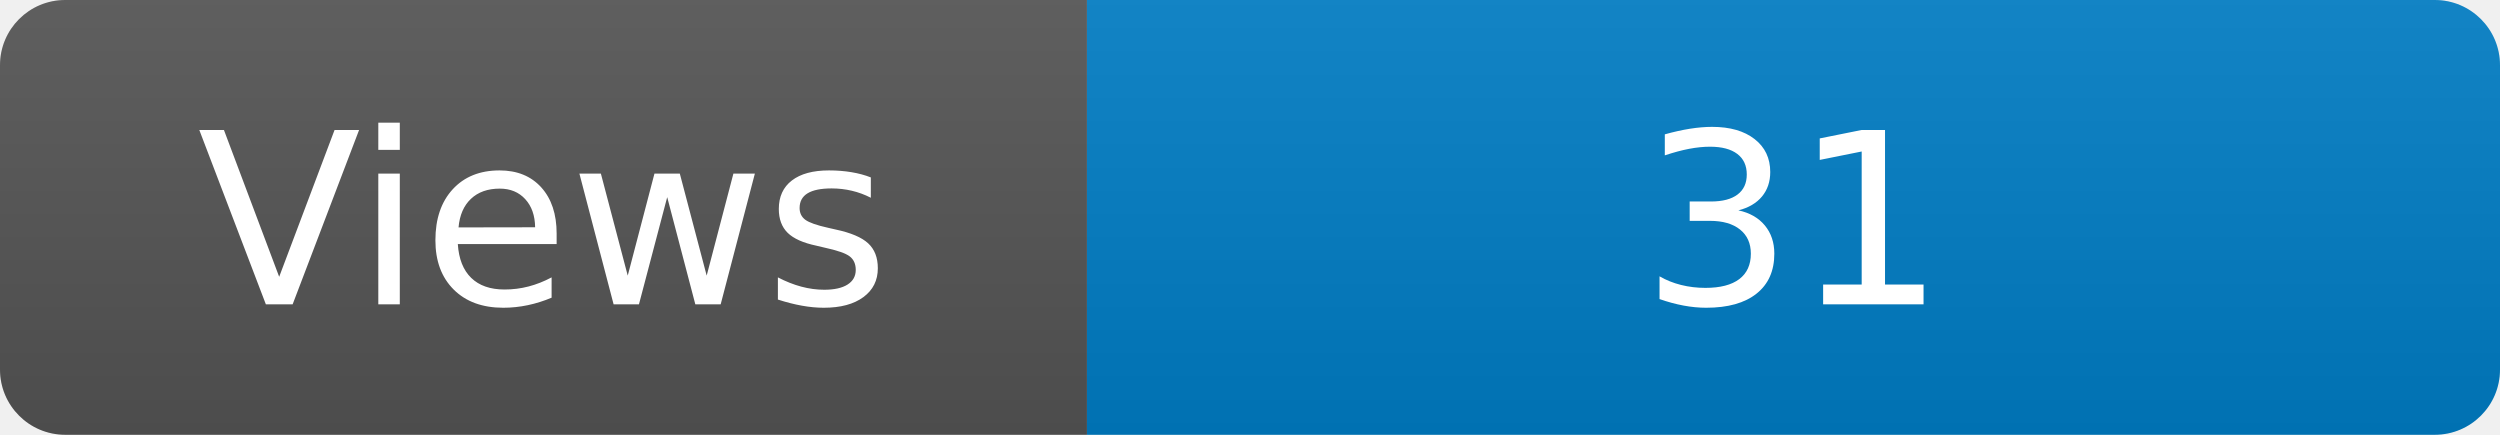
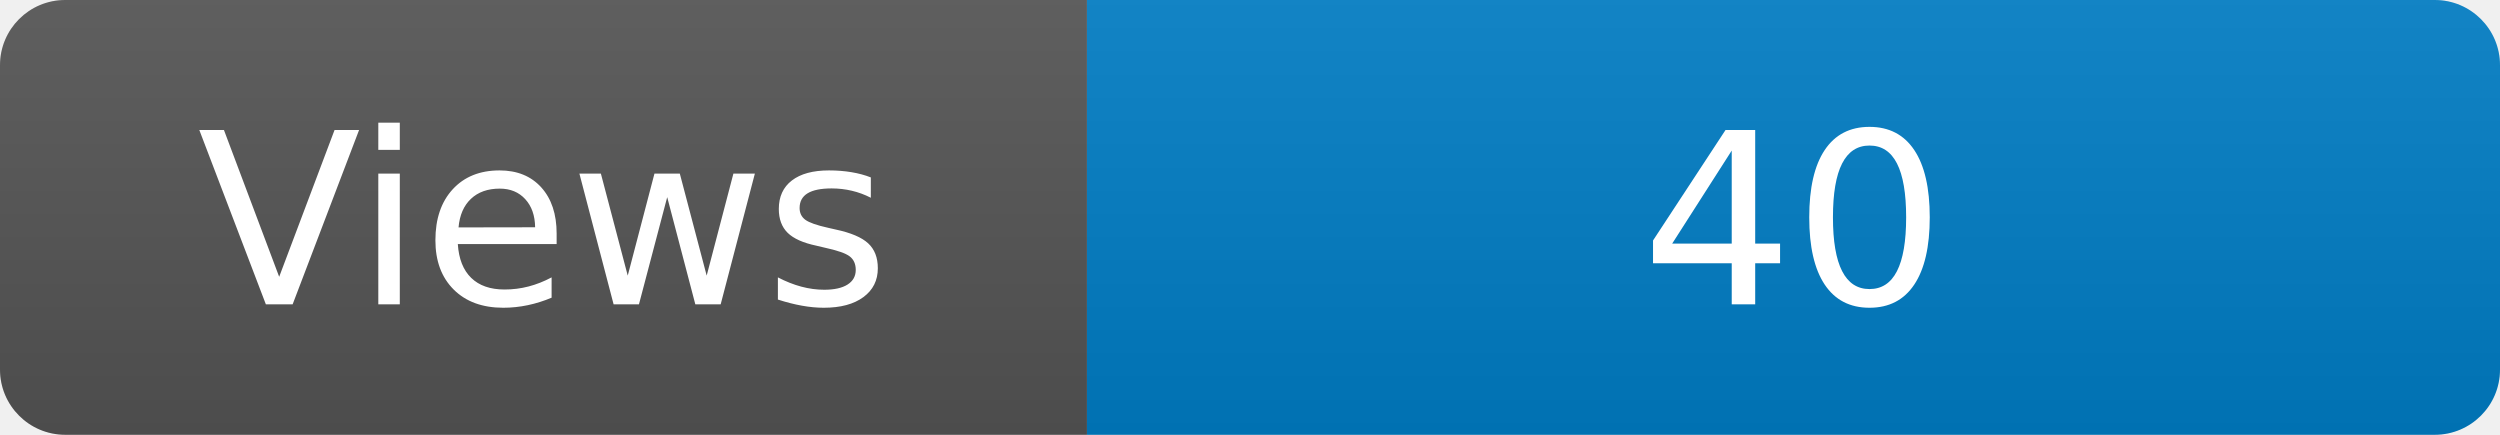
<svg xmlns="http://www.w3.org/2000/svg" width="115" height="20" role="img" aria-label="Maintained?: yes">
  <linearGradient id="s" x2="0" y2="100%">
    <stop offset="0" stop-color="#bbb" stop-opacity=".1" />
    <stop offset="1" stop-opacity=".1" />
  </linearGradient>
  <clipPath id="r">
    <rect width="115" height="20" rx="3" fill="#fff" />
  </clipPath>
  <g clip-path="url(#r)">
    <rect width="50" height="20" fill="#555" />
    <rect x="50" width="160" height="20" fill="#007ec6" />
    <rect width="115" height="20" fill="url(#s)" />
  </g>
  <g fill="#fff" text-anchor="middle" font-family="Verdana,Geneva,DejaVu Sans,sans-serif" font-size="110">
    <text x="250" y="140" transform="scale(.1)" fill="#fff">Views</text>
-     <text x="825" y="140" transform="scale(.1)" fill="#fff">31</text>
+     <text x="825" y="140" transform="scale(.1)" fill="#fff">40</text>
  </g>
</svg>
